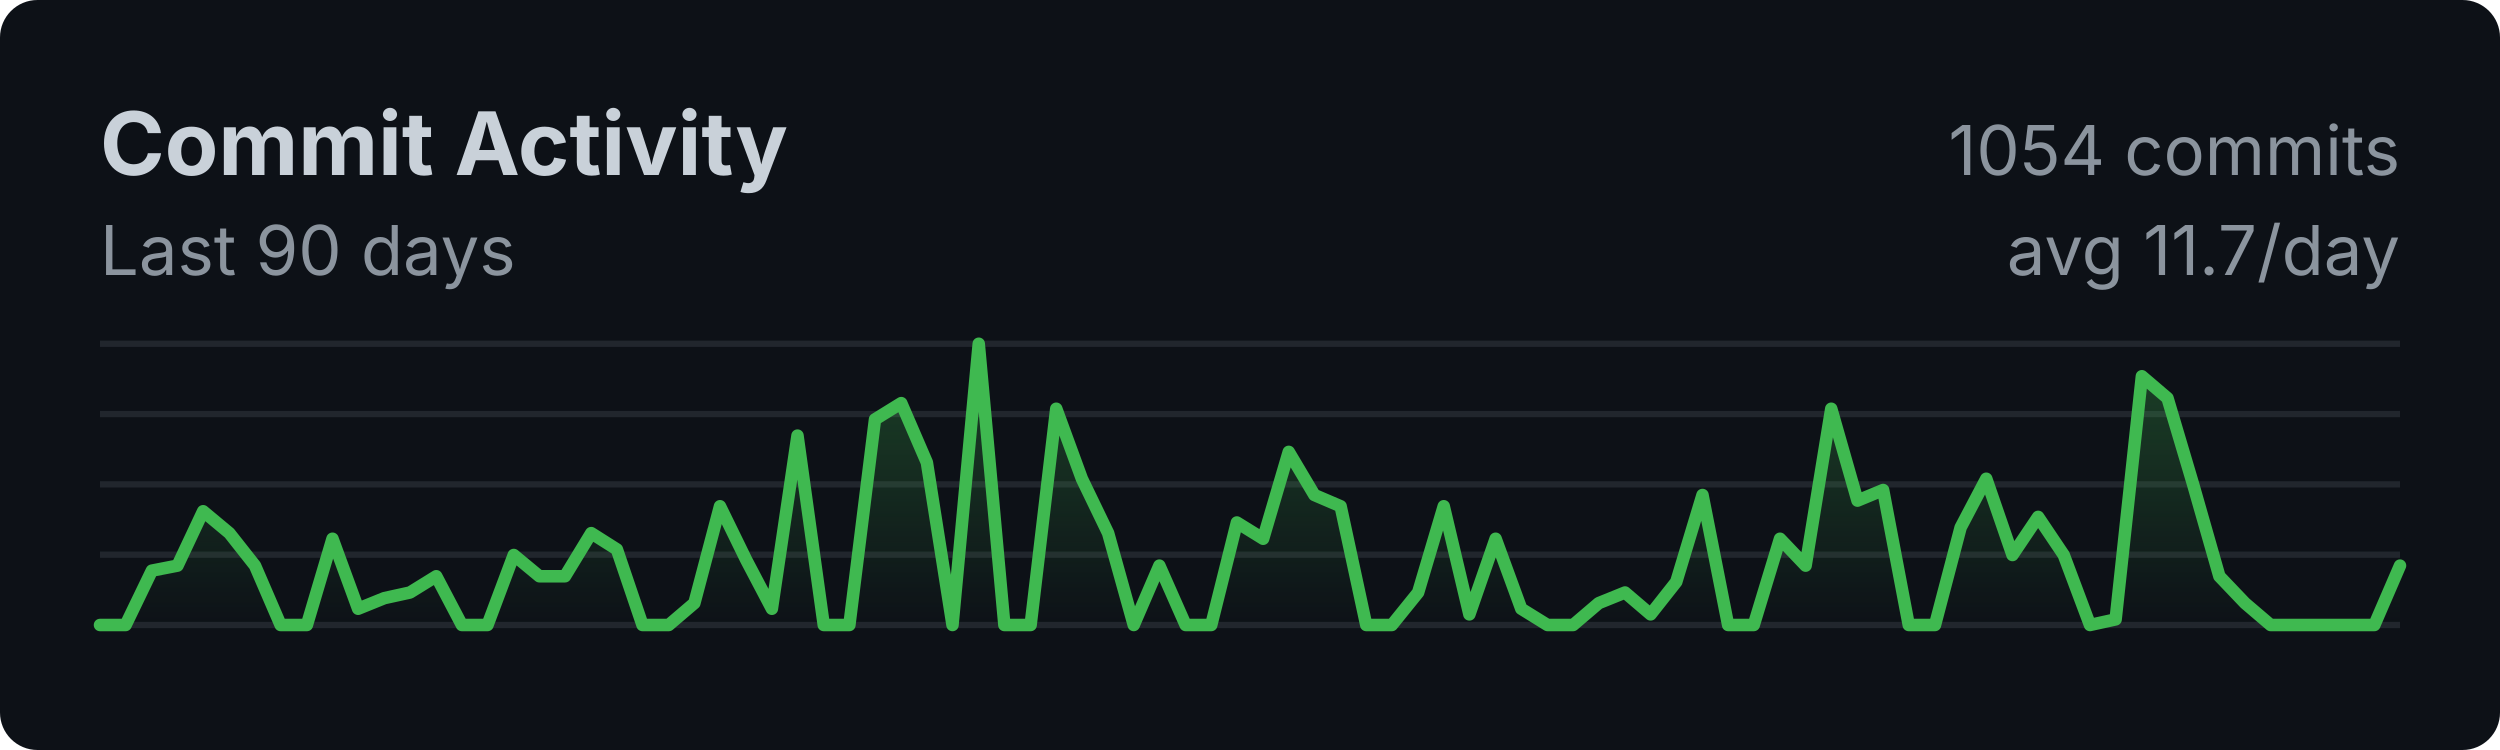
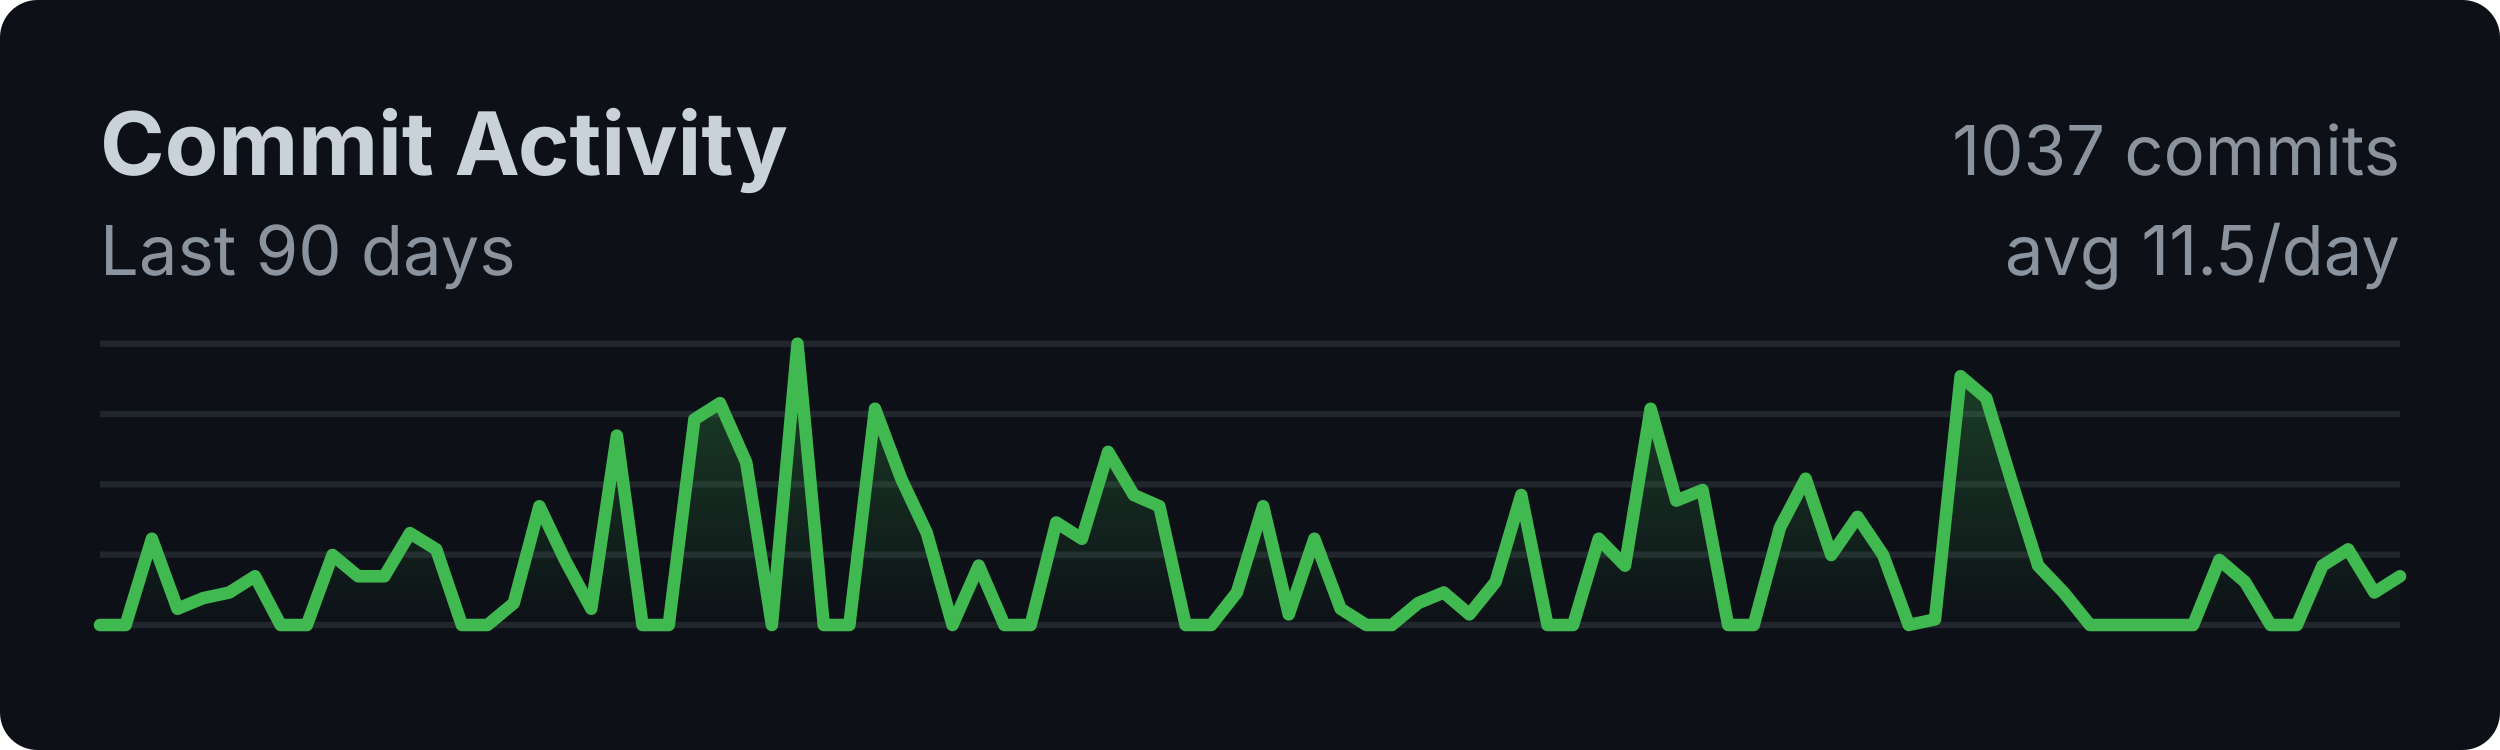
<svg xmlns="http://www.w3.org/2000/svg" width="400" height="120">
  <style>
    .title { font: bold 14px -apple-system, BlinkMacSystemFont, sans-serif; fill: #c9d1d9; }
    .subtitle { font: 11px -apple-system, BlinkMacSystemFont, sans-serif; fill: #8b949e; }
    .axis { font: 10px -apple-system, BlinkMacSystemFont, sans-serif; fill: #8b949e; }
  </style>
  <rect width="100%" height="100%" fill="#0d1117" rx="6" />
  <text x="16" y="28" class="title">Commit Activity</text>
  <text x="16" y="44" class="subtitle">Last 90 days</text>
  <line x1="16" y1="55.0" x2="384" y2="55.0" stroke="#21262d" stroke-width="1" />
  <line x1="16" y1="66.25" x2="384" y2="66.25" stroke="#21262d" stroke-width="1" />
  <line x1="16" y1="77.5" x2="384" y2="77.5" stroke="#21262d" stroke-width="1" />
  <line x1="16" y1="88.75" x2="384" y2="88.75" stroke="#21262d" stroke-width="1" />
  <line x1="16" y1="100.0" x2="384" y2="100.0" stroke="#21262d" stroke-width="1" />
  <defs>
    <linearGradient id="fillGrad" x1="0%" y1="0%" x2="0%" y2="100%">
      <stop offset="0%" style="stop-color:#3fb950;stop-opacity:0.3" />
      <stop offset="100%" style="stop-color:#3fb950;stop-opacity:0" />
    </linearGradient>
  </defs>
-   <polygon fill="url(#fillGrad)" points="16,100 16.0,100.0 20.1,100.0 24.3,91.3 28.4,90.5 32.5,81.8 36.7,85.3 40.8,90.5 44.9,100.0 49.1,100.0 53.2,86.2 57.3,97.4 61.5,95.7 65.6,94.8 69.8,92.2 73.9,100.0 78.0,100.0 82.2,88.8 86.3,92.2 90.4,92.2 94.6,85.3 98.7,87.9 102.8,100.0 107.0,100.0 111.1,96.5 115.2,81.0 119.4,89.6 123.5,97.4 127.6,69.7 131.8,100.0 135.9,100.0 140.0,67.1 144.2,64.5 148.3,74.0 152.4,100.0 156.6,55.0 160.7,100.0 164.9,100.0 169.0,65.4 173.1,76.6 177.3,85.3 181.4,100.0 185.5,90.5 189.7,100.0 193.8,100.0 197.9,83.6 202.1,86.2 206.2,72.3 210.3,79.2 214.5,81.0 218.6,100.0 222.7,100.0 226.9,94.8 231.0,81.0 235.1,98.3 239.3,86.2 243.4,97.4 247.6,100.0 251.7,100.0 255.8,96.5 260.0,94.8 264.1,98.3 268.2,93.1 272.4,79.2 276.5,100.0 280.6,100.0 284.8,86.2 288.9,90.5 293.0,65.4 297.2,80.1 301.3,78.4 305.4,100.0 309.6,100.0 313.7,84.4 317.8,76.6 322.0,88.8 326.1,82.7 330.2,88.8 334.4,100.0 338.5,99.1 342.7,60.2 346.8,63.7 350.9,77.5 355.1,92.2 359.2,96.5 363.3,100.0 367.5,100.0 371.6,100.0 375.7,100.0 379.9,100.0 384.0,90.5 384,100" />
-   <polyline fill="none" stroke="#3fb950" stroke-width="2" stroke-linecap="round" stroke-linejoin="round" points="16.0,100.0 20.1,100.0 24.3,91.3 28.4,90.5 32.5,81.8 36.7,85.3 40.8,90.5 44.9,100.0 49.1,100.0 53.2,86.2 57.3,97.4 61.5,95.7 65.6,94.8 69.8,92.2 73.9,100.0 78.0,100.0 82.2,88.8 86.3,92.2 90.4,92.2 94.6,85.3 98.7,87.9 102.8,100.0 107.0,100.0 111.1,96.5 115.2,81.0 119.4,89.6 123.5,97.4 127.6,69.7 131.8,100.0 135.9,100.0 140.0,67.1 144.2,64.5 148.3,74.0 152.4,100.0 156.6,55.0 160.7,100.0 164.9,100.0 169.0,65.4 173.1,76.6 177.3,85.3 181.4,100.0 185.5,90.5 189.7,100.0 193.8,100.0 197.9,83.6 202.1,86.2 206.2,72.3 210.3,79.2 214.5,81.0 218.6,100.0 222.7,100.0 226.9,94.8 231.0,81.0 235.1,98.3 239.3,86.2 243.4,97.4 247.6,100.0 251.7,100.0 255.8,96.5 260.0,94.8 264.1,98.3 268.2,93.1 272.4,79.2 276.5,100.0 280.6,100.0 284.8,86.2 288.9,90.5 293.0,65.4 297.2,80.1 301.3,78.4 305.4,100.0 309.6,100.0 313.7,84.4 317.8,76.6 322.0,88.8 326.1,82.7 330.2,88.8 334.4,100.0 338.5,99.1 342.7,60.2 346.8,63.7 350.9,77.5 355.1,92.2 359.2,96.5 363.3,100.0 367.5,100.0 371.6,100.0 375.7,100.0 379.9,100.0 384.0,90.5" />
-   <text x="384" y="28" class="subtitle" text-anchor="end">1054 commits</text>
-   <text x="384" y="44" class="subtitle" text-anchor="end">avg 11.7/day</text>
+   <polygon fill="url(#fillGrad)" points="16,100 16.0,100.0 20.1,100.0 24.3,86.2 28.4,97.4 32.5,95.7 36.7,94.8 40.8,92.2 44.9,100.0 49.1,100.0 53.2,88.8 57.3,92.2 61.5,92.2 65.6,85.3 69.8,87.9 73.9,100.0 78.0,100.0 82.2,96.5 86.3,81.0 90.4,89.6 94.6,97.4 98.7,69.7 102.8,100.0 107.0,100.0 111.1,67.1 115.2,64.5 119.4,74.0 123.5,100.0 127.6,55.0 131.8,100.0 135.9,100.0 140.0,65.4 144.2,76.6 148.3,85.3 152.4,100.0 156.6,90.5 160.7,100.0 164.9,100.0 169.0,83.6 173.1,86.2 177.3,72.3 181.4,79.2 185.5,81.0 189.7,100.0 193.8,100.0 197.9,94.8 202.1,81.0 206.2,98.3 210.3,86.2 214.5,97.4 218.6,100.0 222.7,100.0 226.9,96.5 231.0,94.8 235.1,98.3 239.3,93.1 243.4,79.2 247.6,100.0 251.7,100.0 255.8,86.2 260.0,90.5 264.1,65.4 268.2,80.1 272.4,78.4 276.5,100.0 280.6,100.0 284.8,84.4 288.9,76.6 293.0,88.8 297.2,82.7 301.3,88.8 305.4,100.0 309.6,99.1 313.7,60.2 317.8,63.7 322.0,77.5 326.1,90.5 330.2,94.8 334.4,100.0 338.5,100.0 342.7,100.0 346.8,100.0 350.9,100.0 355.1,89.6 359.2,93.1 363.3,100.0 367.5,100.0 371.6,90.5 375.7,87.9 379.9,94.8 384.0,92.2 384,100" />
+   <polyline fill="none" stroke="#3fb950" stroke-width="2" stroke-linecap="round" stroke-linejoin="round" points="16.0,100.0 20.1,100.0 24.3,86.2 28.4,97.4 32.5,95.7 36.7,94.8 40.8,92.2 44.9,100.0 49.1,100.0 53.2,88.8 57.3,92.2 61.5,92.2 65.6,85.3 69.8,87.9 73.9,100.0 78.0,100.0 82.2,96.5 86.3,81.0 90.4,89.6 94.6,97.4 98.7,69.7 102.8,100.0 107.0,100.0 111.1,67.1 115.2,64.5 119.4,74.0 123.5,100.0 127.6,55.0 131.8,100.0 135.9,100.0 140.0,65.4 144.2,76.6 148.3,85.3 152.4,100.0 156.6,90.5 160.7,100.0 164.9,100.0 169.0,83.6 173.1,86.2 177.3,72.3 181.4,79.2 185.5,81.0 189.7,100.0 193.8,100.0 197.9,94.8 202.1,81.0 206.2,98.3 210.3,86.2 214.5,97.4 218.6,100.0 222.7,100.0 226.9,96.5 231.0,94.8 235.1,98.3 239.3,93.1 243.4,79.2 247.6,100.0 251.7,100.0 255.8,86.2 260.0,90.5 264.1,65.4 268.2,80.1 272.4,78.4 276.5,100.0 280.6,100.0 284.8,84.4 288.9,76.6 293.0,88.8 297.2,82.7 301.3,88.8 305.4,100.0 309.6,99.1 313.7,60.2 317.8,63.7 322.0,77.5 326.1,90.5 330.2,94.8 334.4,100.0 338.5,100.0 342.7,100.0 346.8,100.0 350.9,100.0 355.1,89.6 359.2,93.1 363.3,100.0 367.5,100.0 371.6,90.5 375.7,87.9 379.9,94.8 384.0,92.2" />
+   <text x="384" y="28" class="subtitle" text-anchor="end">1037 commits</text>
+   <text x="384" y="44" class="subtitle" text-anchor="end">avg 11.5/day</text>
</svg>
